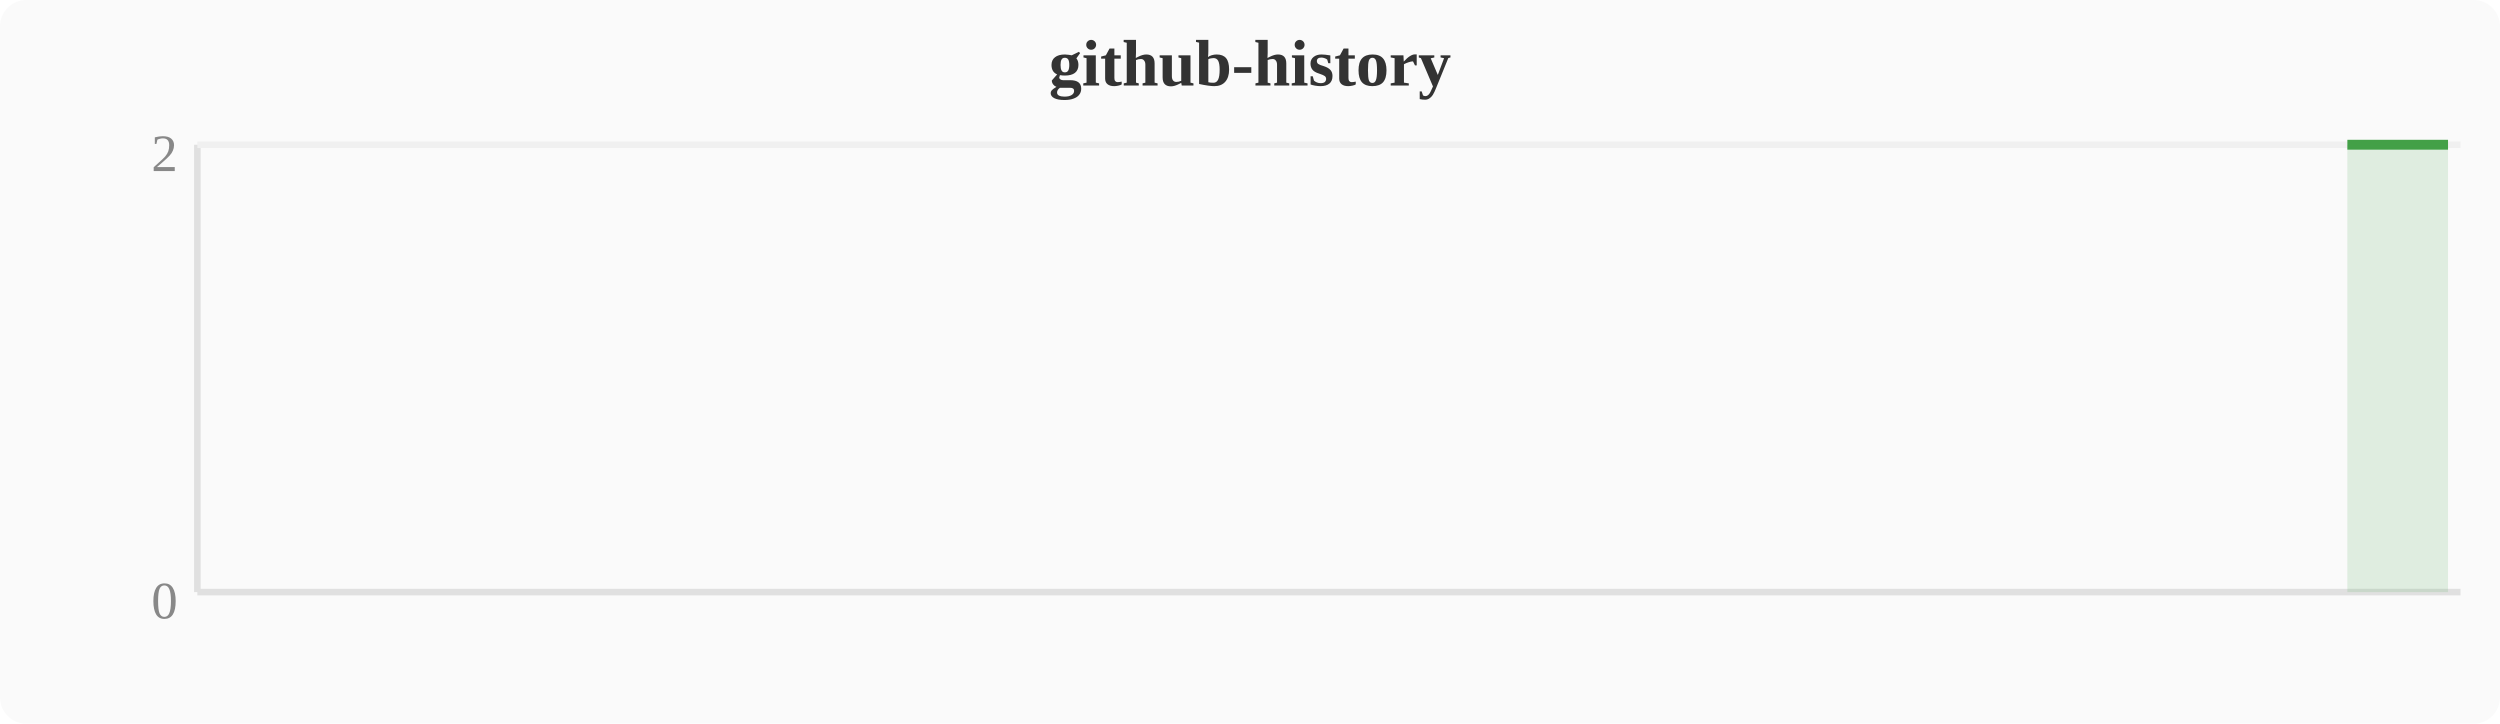
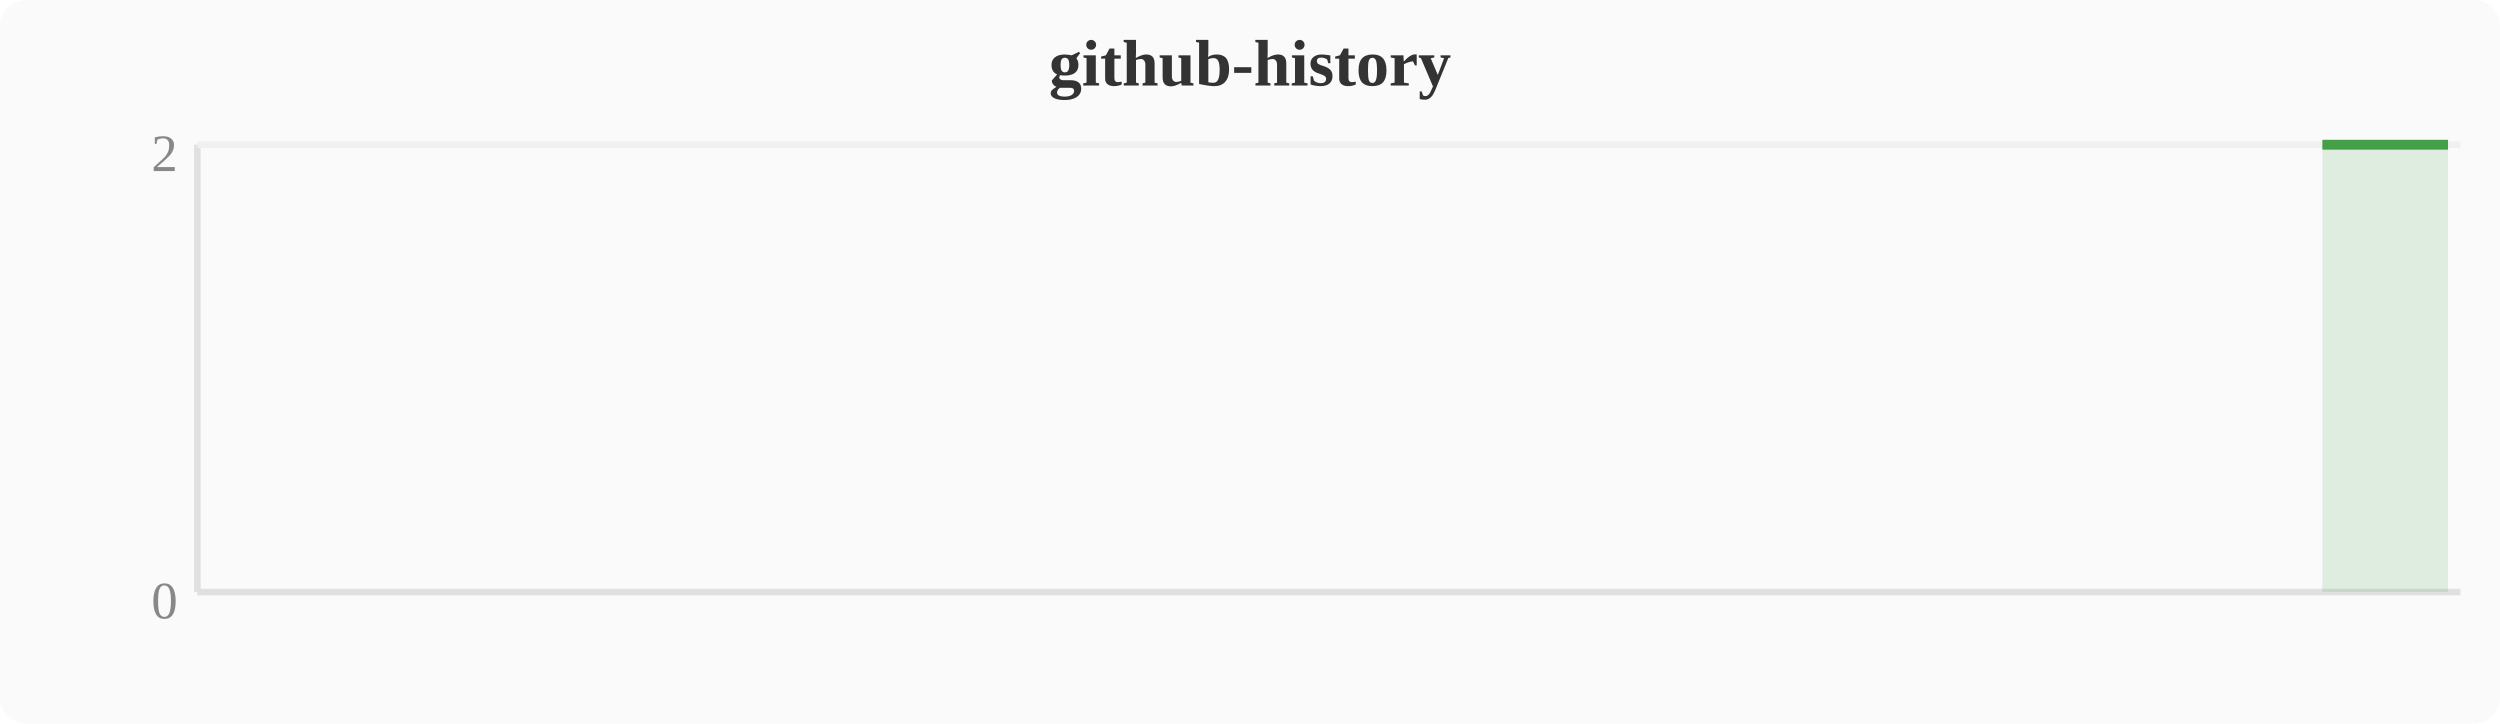
<svg xmlns="http://www.w3.org/2000/svg" width="380" height="110" viewBox="0 0 380 110">
  <rect width="380" height="110" fill="#fafafa" rx="4" />
  <text x="190" y="13" text-anchor="middle" font-size="10" font-weight="bold" fill="#333">github-history</text>
  <line x1="30" y1="22" x2="30" y2="90" stroke="#e0e0e0" stroke-width="1" />
  <line x1="30" y1="90" x2="374" y2="90" stroke="#e0e0e0" stroke-width="1" />
  <line x1="30" y1="22" x2="374" y2="22" stroke="#f0f0f0" stroke-width="1" />
  <text x="27" y="94" text-anchor="end" font-size="8" fill="#888">0</text>
  <text x="27" y="26" text-anchor="end" font-size="8" fill="#888">2</text>
-   <polygon points="356.8,22.0 360.6,22.0 364.4,22.0 368.3,22.0 372.1,22.0 372.1,90 356.8,90" fill="#43a047" opacity="0.15" />
-   <polyline points="356.8,22.0 360.6,22.0 364.4,22.0 368.3,22.0 372.1,22.0" fill="none" stroke="#43a047" stroke-width="1.5" stroke-linejoin="round" />
+   <polygon points="353.0,22.0 356.8,22.0 360.6,22.0 364.4,22.0 368.3,22.0 372.1,22.0 372.1,90 353.0,90" fill="#43a047" opacity="0.15" />
+   <polyline points="353.0,22.0 356.8,22.0 360.6,22.0 364.4,22.0 368.3,22.0 372.1,22.0" fill="none" stroke="#43a047" stroke-width="1.5" stroke-linejoin="round" />
</svg>
